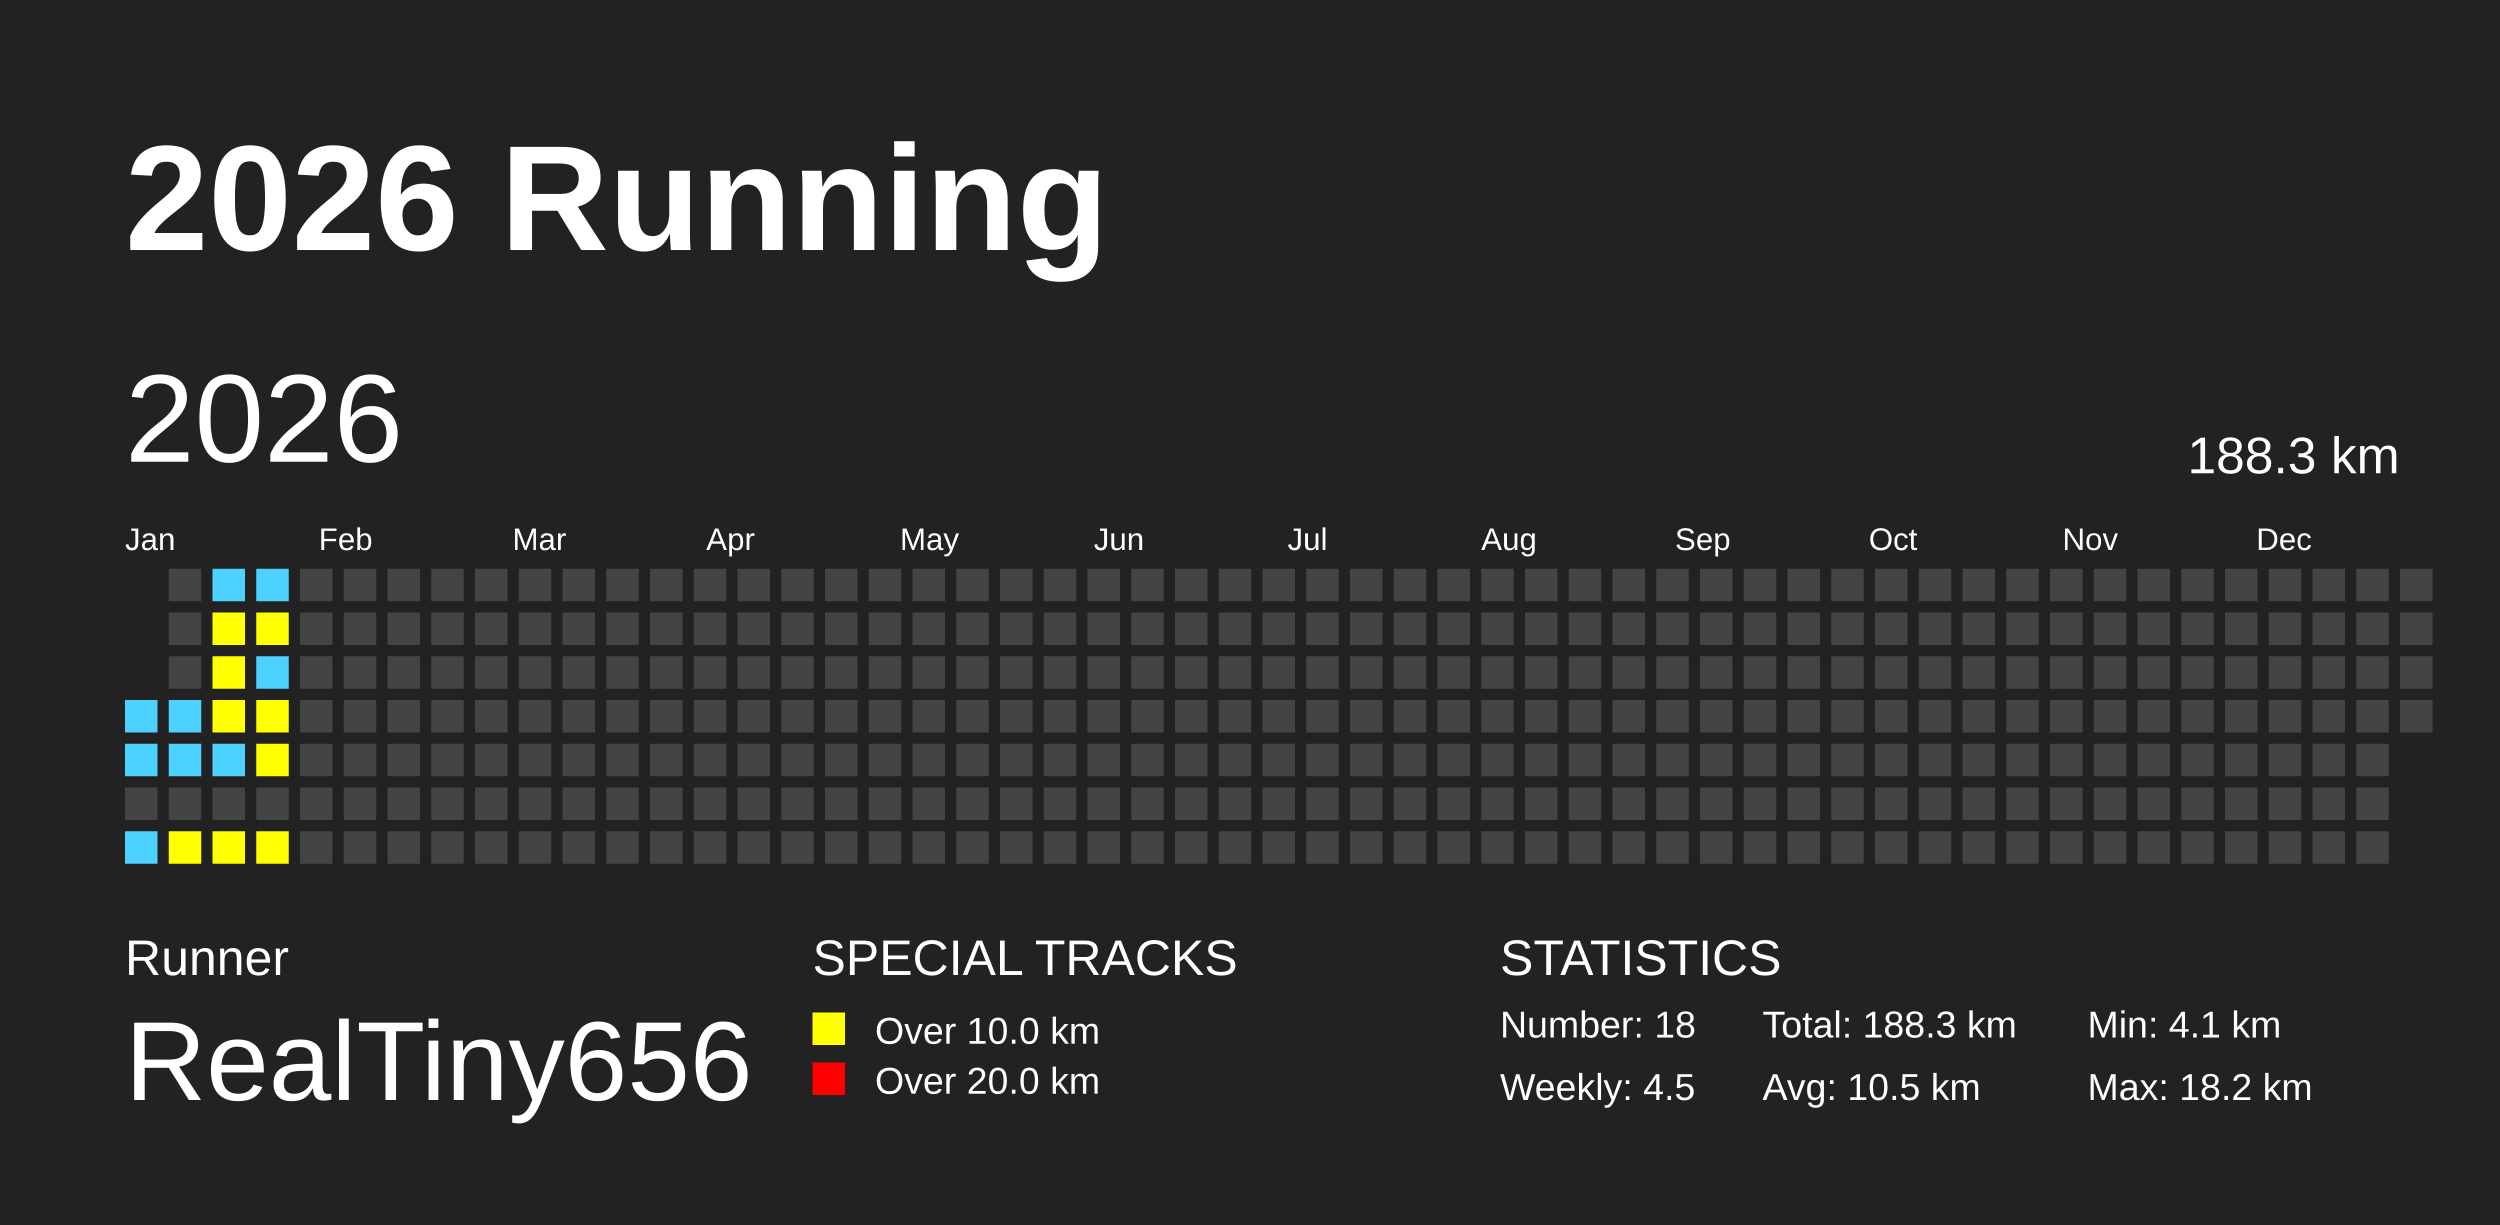
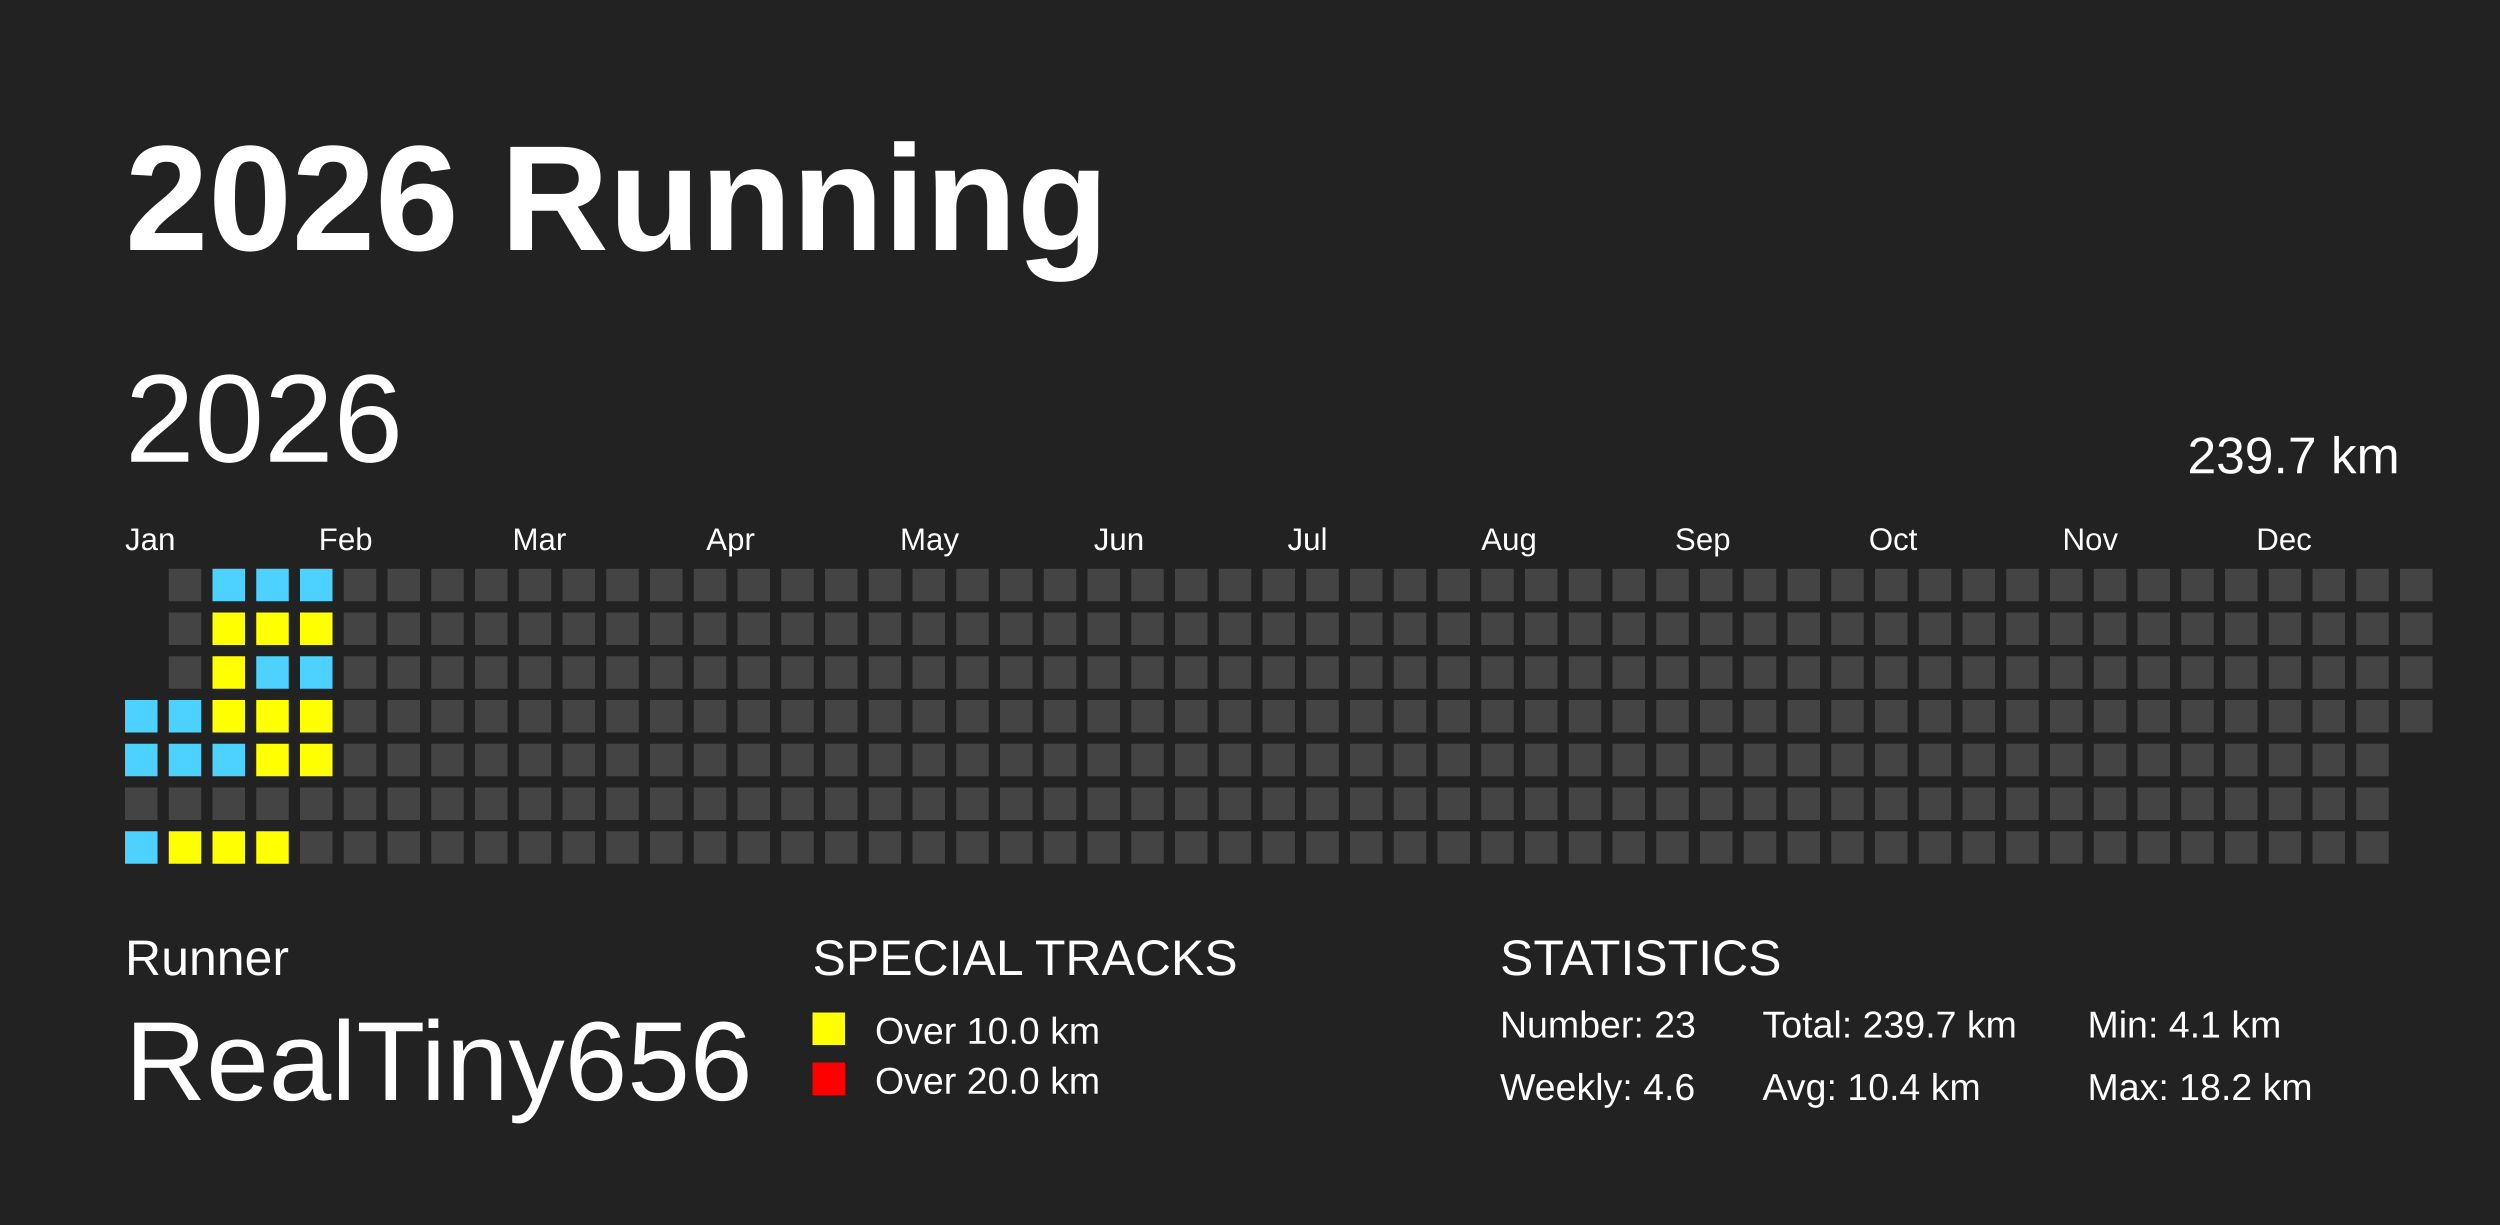
<svg xmlns="http://www.w3.org/2000/svg" baseProfile="full" height="98mm" version="1.1" viewBox="0,0,200,98" width="200mm">
  <defs />
  <rect fill="#222222" height="98" width="200" x="0" y="0" />
  <text fill="#FFFFFF" style="font-size:12px; font-family:Arial; font-weight:bold;" x="10" y="20">2026 Running</text>
  <text fill="#FFFFFF" style="font-size:4px; font-family:Arial" x="10" y="78">Runner</text>
  <text fill="#FFFFFF" style="font-size:9px; font-family:Arial" x="10" y="88">RealTiny656</text>
  <text fill="#FFFFFF" style="font-size:4px; font-family:Arial" x="65" y="78">SPECIAL TRACKS</text>
  <rect fill="yellow" height="2.6" width="2.6" x="65" y="81" />
  <text fill="#FFFFFF" style="font-size:3px; font-family:Arial" x="70" y="83.5">Over 10.0 km</text>
  <rect fill="red" height="2.6" width="2.6" x="65" y="85" />
  <text fill="#FFFFFF" style="font-size:3px; font-family:Arial" x="70" y="87.5">Over 20.0 km</text>
  <text fill="#FFFFFF" style="font-size:4px; font-family:Arial" x="120" y="78">STATISTICS</text>
-   <text fill="#FFFFFF" style="font-size:3px; font-family:Arial" x="120" y="83">Number: 18</text>
-   <text fill="#FFFFFF" style="font-size:3px; font-family:Arial" x="120" y="88">Weekly: 4.5</text>
-   <text fill="#FFFFFF" style="font-size:3px; font-family:Arial" x="141" y="83">Total: 188.3 km</text>
-   <text fill="#FFFFFF" style="font-size:3px; font-family:Arial" x="141" y="88">Avg: 10.5 km</text>
+   <text fill="#FFFFFF" style="font-size:3px; font-family:Arial" x="120" y="83">Number: 23</text>
+   <text fill="#FFFFFF" style="font-size:3px; font-family:Arial" x="120" y="88">Weekly: 4.6</text>
+   <text fill="#FFFFFF" style="font-size:3px; font-family:Arial" x="141" y="83">Total: 239.7 km</text>
+   <text fill="#FFFFFF" style="font-size:3px; font-family:Arial" x="141" y="88">Avg: 10.4 km</text>
  <text fill="#FFFFFF" style="font-size:3px; font-family:Arial" x="167" y="83">Min: 4.1 km</text>
  <text fill="#FFFFFF" style="font-size:3px; font-family:Arial" x="167" y="88">Max: 18.2 km</text>
  <text dominant-baseline="hanging" fill="#FFFFFF" style="font-size:10.0px; font-family:Arial;" x="10" y="30">2026</text>
-   <text dominant-baseline="hanging" fill="#FFFFFF" style="font-size:4.125px; font-family:Arial;" x="175" y="35">188.3 km</text>
+   <text dominant-baseline="hanging" fill="#FFFFFF" style="font-size:4.125px; font-family:Arial;" x="175" y="35">239.7 km</text>
  <text fill="#FFFFFF" style="font-size:2.5px; font-family:Arial" x="10.0" y="44">Jan</text>
  <text fill="#FFFFFF" style="font-size:2.5px; font-family:Arial" x="25.5" y="44">Feb</text>
  <text fill="#FFFFFF" style="font-size:2.5px; font-family:Arial" x="41.0" y="44">Mar</text>
  <text fill="#FFFFFF" style="font-size:2.5px; font-family:Arial" x="56.5" y="44">Apr</text>
  <text fill="#FFFFFF" style="font-size:2.5px; font-family:Arial" x="72.0" y="44">May</text>
  <text fill="#FFFFFF" style="font-size:2.5px; font-family:Arial" x="87.5" y="44">Jun</text>
  <text fill="#FFFFFF" style="font-size:2.5px; font-family:Arial" x="103.0" y="44">Jul</text>
  <text fill="#FFFFFF" style="font-size:2.5px; font-family:Arial" x="118.5" y="44">Aug</text>
  <text fill="#FFFFFF" style="font-size:2.5px; font-family:Arial" x="134.0" y="44">Sep</text>
  <text fill="#FFFFFF" style="font-size:2.5px; font-family:Arial" x="149.5" y="44">Oct</text>
  <text fill="#FFFFFF" style="font-size:2.5px; font-family:Arial" x="165.0" y="44">Nov</text>
  <text fill="#FFFFFF" style="font-size:2.5px; font-family:Arial" x="180.5" y="44">Dec</text>
  <rect fill="#4DD2FF" height="2.6" width="2.6" x="10.0" y="56.0" />
  <rect fill="#4DD2FF" height="2.6" width="2.6" x="10.0" y="59.5" />
  <rect fill="#444444" height="2.6" width="2.6" x="10.0" y="63.0" />
  <rect fill="#4DD2FF" height="2.6" width="2.6" x="10.0" y="66.5" />
  <rect fill="#444444" height="2.6" width="2.6" x="13.5" y="45.5" />
  <rect fill="#444444" height="2.6" width="2.6" x="13.5" y="49.0" />
  <rect fill="#444444" height="2.6" width="2.6" x="13.5" y="52.5" />
  <rect fill="#4DD2FF" height="2.6" width="2.6" x="13.5" y="56.0" />
  <rect fill="#4DD2FF" height="2.6" width="2.6" x="13.5" y="59.5" />
  <rect fill="#444444" height="2.6" width="2.6" x="13.5" y="63.0" />
  <rect fill="yellow" height="2.6" width="2.6" x="13.5" y="66.5" />
  <rect fill="#4DD2FF" height="2.6" width="2.6" x="17.0" y="45.5" />
  <rect fill="yellow" height="2.6" width="2.6" x="17.0" y="49.0" />
  <rect fill="yellow" height="2.6" width="2.6" x="17.0" y="52.5" />
  <rect fill="yellow" height="2.6" width="2.6" x="17.0" y="56.0" />
  <rect fill="#4DD2FF" height="2.6" width="2.6" x="17.0" y="59.5" />
  <rect fill="#444444" height="2.6" width="2.6" x="17.0" y="63.0" />
  <rect fill="yellow" height="2.6" width="2.6" x="17.0" y="66.5" />
  <rect fill="#4DD2FF" height="2.6" width="2.6" x="20.5" y="45.5" />
  <rect fill="yellow" height="2.6" width="2.6" x="20.5" y="49.0" />
  <rect fill="#4DD2FF" height="2.6" width="2.6" x="20.5" y="52.5" />
  <rect fill="yellow" height="2.6" width="2.6" x="20.5" y="56.0" />
  <rect fill="yellow" height="2.6" width="2.6" x="20.5" y="59.5" />
  <rect fill="#444444" height="2.6" width="2.6" x="20.5" y="63.0" />
  <rect fill="yellow" height="2.6" width="2.6" x="20.5" y="66.5" />
-   <rect fill="#444444" height="2.6" width="2.6" x="24.0" y="45.5" />
-   <rect fill="#444444" height="2.6" width="2.6" x="24.0" y="49.0" />
-   <rect fill="#444444" height="2.6" width="2.6" x="24.0" y="52.5" />
-   <rect fill="#444444" height="2.6" width="2.6" x="24.0" y="56.0" />
-   <rect fill="#444444" height="2.6" width="2.6" x="24.0" y="59.5" />
+   <rect fill="#4DD2FF" height="2.6" width="2.6" x="24.0" y="45.5" />
+   <rect fill="yellow" height="2.6" width="2.6" x="24.0" y="49.0" />
+   <rect fill="#4DD2FF" height="2.6" width="2.6" x="24.0" y="52.5" />
+   <rect fill="yellow" height="2.6" width="2.6" x="24.0" y="56.0" />
+   <rect fill="yellow" height="2.6" width="2.6" x="24.0" y="59.5" />
  <rect fill="#444444" height="2.6" width="2.6" x="24.0" y="63.0" />
  <rect fill="#444444" height="2.6" width="2.6" x="24.0" y="66.5" />
  <rect fill="#444444" height="2.6" width="2.6" x="27.5" y="45.5" />
  <rect fill="#444444" height="2.6" width="2.6" x="27.5" y="49.0" />
  <rect fill="#444444" height="2.6" width="2.6" x="27.5" y="52.5" />
  <rect fill="#444444" height="2.6" width="2.6" x="27.5" y="56.0" />
  <rect fill="#444444" height="2.6" width="2.6" x="27.5" y="59.5" />
  <rect fill="#444444" height="2.6" width="2.6" x="27.5" y="63.0" />
  <rect fill="#444444" height="2.6" width="2.6" x="27.5" y="66.5" />
  <rect fill="#444444" height="2.6" width="2.6" x="31.0" y="45.5" />
  <rect fill="#444444" height="2.6" width="2.6" x="31.0" y="49.0" />
  <rect fill="#444444" height="2.6" width="2.6" x="31.0" y="52.5" />
  <rect fill="#444444" height="2.6" width="2.6" x="31.0" y="56.0" />
  <rect fill="#444444" height="2.6" width="2.6" x="31.0" y="59.5" />
  <rect fill="#444444" height="2.6" width="2.6" x="31.0" y="63.0" />
  <rect fill="#444444" height="2.6" width="2.6" x="31.0" y="66.5" />
  <rect fill="#444444" height="2.6" width="2.6" x="34.5" y="45.5" />
  <rect fill="#444444" height="2.6" width="2.6" x="34.5" y="49.0" />
  <rect fill="#444444" height="2.6" width="2.6" x="34.5" y="52.5" />
  <rect fill="#444444" height="2.6" width="2.6" x="34.5" y="56.0" />
  <rect fill="#444444" height="2.6" width="2.6" x="34.5" y="59.5" />
  <rect fill="#444444" height="2.6" width="2.6" x="34.5" y="63.0" />
  <rect fill="#444444" height="2.6" width="2.6" x="34.5" y="66.5" />
  <rect fill="#444444" height="2.6" width="2.6" x="38.0" y="45.5" />
  <rect fill="#444444" height="2.6" width="2.6" x="38.0" y="49.0" />
  <rect fill="#444444" height="2.6" width="2.6" x="38.0" y="52.5" />
  <rect fill="#444444" height="2.6" width="2.6" x="38.0" y="56.0" />
  <rect fill="#444444" height="2.6" width="2.6" x="38.0" y="59.5" />
  <rect fill="#444444" height="2.6" width="2.6" x="38.0" y="63.0" />
  <rect fill="#444444" height="2.6" width="2.6" x="38.0" y="66.5" />
  <rect fill="#444444" height="2.6" width="2.6" x="41.5" y="45.5" />
  <rect fill="#444444" height="2.6" width="2.6" x="41.5" y="49.0" />
  <rect fill="#444444" height="2.6" width="2.6" x="41.5" y="52.5" />
  <rect fill="#444444" height="2.6" width="2.6" x="41.5" y="56.0" />
  <rect fill="#444444" height="2.6" width="2.6" x="41.5" y="59.5" />
  <rect fill="#444444" height="2.6" width="2.6" x="41.5" y="63.0" />
  <rect fill="#444444" height="2.6" width="2.6" x="41.5" y="66.5" />
  <rect fill="#444444" height="2.6" width="2.6" x="45.0" y="45.5" />
  <rect fill="#444444" height="2.6" width="2.6" x="45.0" y="49.0" />
  <rect fill="#444444" height="2.6" width="2.6" x="45.0" y="52.5" />
  <rect fill="#444444" height="2.6" width="2.6" x="45.0" y="56.0" />
  <rect fill="#444444" height="2.6" width="2.6" x="45.0" y="59.5" />
  <rect fill="#444444" height="2.6" width="2.6" x="45.0" y="63.0" />
  <rect fill="#444444" height="2.6" width="2.6" x="45.0" y="66.5" />
  <rect fill="#444444" height="2.6" width="2.6" x="48.5" y="45.5" />
  <rect fill="#444444" height="2.6" width="2.6" x="48.5" y="49.0" />
  <rect fill="#444444" height="2.6" width="2.6" x="48.5" y="52.5" />
  <rect fill="#444444" height="2.6" width="2.6" x="48.5" y="56.0" />
  <rect fill="#444444" height="2.6" width="2.6" x="48.5" y="59.5" />
  <rect fill="#444444" height="2.6" width="2.6" x="48.5" y="63.0" />
  <rect fill="#444444" height="2.6" width="2.6" x="48.5" y="66.5" />
  <rect fill="#444444" height="2.6" width="2.6" x="52.0" y="45.5" />
  <rect fill="#444444" height="2.6" width="2.6" x="52.0" y="49.0" />
  <rect fill="#444444" height="2.6" width="2.6" x="52.0" y="52.5" />
  <rect fill="#444444" height="2.6" width="2.6" x="52.0" y="56.0" />
  <rect fill="#444444" height="2.6" width="2.6" x="52.0" y="59.5" />
  <rect fill="#444444" height="2.6" width="2.6" x="52.0" y="63.0" />
  <rect fill="#444444" height="2.6" width="2.6" x="52.0" y="66.5" />
  <rect fill="#444444" height="2.6" width="2.6" x="55.5" y="45.5" />
  <rect fill="#444444" height="2.6" width="2.6" x="55.5" y="49.0" />
  <rect fill="#444444" height="2.6" width="2.6" x="55.5" y="52.5" />
  <rect fill="#444444" height="2.6" width="2.6" x="55.5" y="56.0" />
  <rect fill="#444444" height="2.6" width="2.6" x="55.5" y="59.5" />
  <rect fill="#444444" height="2.6" width="2.6" x="55.5" y="63.0" />
  <rect fill="#444444" height="2.6" width="2.6" x="55.5" y="66.5" />
  <rect fill="#444444" height="2.6" width="2.6" x="59.0" y="45.5" />
  <rect fill="#444444" height="2.6" width="2.6" x="59.0" y="49.0" />
  <rect fill="#444444" height="2.6" width="2.6" x="59.0" y="52.5" />
  <rect fill="#444444" height="2.6" width="2.6" x="59.0" y="56.0" />
  <rect fill="#444444" height="2.6" width="2.6" x="59.0" y="59.5" />
  <rect fill="#444444" height="2.6" width="2.6" x="59.0" y="63.0" />
  <rect fill="#444444" height="2.6" width="2.6" x="59.0" y="66.5" />
  <rect fill="#444444" height="2.6" width="2.6" x="62.5" y="45.5" />
  <rect fill="#444444" height="2.6" width="2.6" x="62.5" y="49.0" />
  <rect fill="#444444" height="2.6" width="2.6" x="62.5" y="52.5" />
  <rect fill="#444444" height="2.6" width="2.6" x="62.5" y="56.0" />
  <rect fill="#444444" height="2.6" width="2.6" x="62.5" y="59.5" />
  <rect fill="#444444" height="2.6" width="2.6" x="62.5" y="63.0" />
  <rect fill="#444444" height="2.6" width="2.6" x="62.5" y="66.5" />
  <rect fill="#444444" height="2.6" width="2.6" x="66.0" y="45.5" />
  <rect fill="#444444" height="2.6" width="2.6" x="66.0" y="49.0" />
  <rect fill="#444444" height="2.6" width="2.6" x="66.0" y="52.5" />
  <rect fill="#444444" height="2.6" width="2.6" x="66.0" y="56.0" />
  <rect fill="#444444" height="2.6" width="2.6" x="66.0" y="59.5" />
  <rect fill="#444444" height="2.6" width="2.6" x="66.0" y="63.0" />
  <rect fill="#444444" height="2.6" width="2.6" x="66.0" y="66.5" />
  <rect fill="#444444" height="2.6" width="2.6" x="69.5" y="45.5" />
  <rect fill="#444444" height="2.6" width="2.6" x="69.5" y="49.0" />
  <rect fill="#444444" height="2.6" width="2.6" x="69.5" y="52.5" />
  <rect fill="#444444" height="2.6" width="2.6" x="69.5" y="56.0" />
  <rect fill="#444444" height="2.6" width="2.6" x="69.5" y="59.5" />
  <rect fill="#444444" height="2.6" width="2.6" x="69.5" y="63.0" />
  <rect fill="#444444" height="2.6" width="2.6" x="69.5" y="66.5" />
  <rect fill="#444444" height="2.6" width="2.6" x="73.0" y="45.5" />
  <rect fill="#444444" height="2.6" width="2.6" x="73.0" y="49.0" />
  <rect fill="#444444" height="2.6" width="2.6" x="73.0" y="52.5" />
  <rect fill="#444444" height="2.6" width="2.6" x="73.0" y="56.0" />
  <rect fill="#444444" height="2.6" width="2.6" x="73.0" y="59.5" />
  <rect fill="#444444" height="2.6" width="2.6" x="73.0" y="63.0" />
  <rect fill="#444444" height="2.6" width="2.6" x="73.0" y="66.5" />
  <rect fill="#444444" height="2.6" width="2.6" x="76.5" y="45.5" />
  <rect fill="#444444" height="2.6" width="2.6" x="76.5" y="49.0" />
  <rect fill="#444444" height="2.6" width="2.6" x="76.5" y="52.5" />
  <rect fill="#444444" height="2.6" width="2.6" x="76.5" y="56.0" />
  <rect fill="#444444" height="2.6" width="2.6" x="76.5" y="59.5" />
  <rect fill="#444444" height="2.6" width="2.6" x="76.5" y="63.0" />
  <rect fill="#444444" height="2.6" width="2.6" x="76.5" y="66.5" />
  <rect fill="#444444" height="2.6" width="2.6" x="80.0" y="45.5" />
  <rect fill="#444444" height="2.6" width="2.6" x="80.0" y="49.0" />
  <rect fill="#444444" height="2.6" width="2.6" x="80.0" y="52.5" />
  <rect fill="#444444" height="2.6" width="2.6" x="80.0" y="56.0" />
  <rect fill="#444444" height="2.6" width="2.6" x="80.0" y="59.5" />
  <rect fill="#444444" height="2.6" width="2.6" x="80.0" y="63.0" />
  <rect fill="#444444" height="2.6" width="2.6" x="80.0" y="66.5" />
  <rect fill="#444444" height="2.6" width="2.6" x="83.5" y="45.5" />
  <rect fill="#444444" height="2.6" width="2.6" x="83.5" y="49.0" />
  <rect fill="#444444" height="2.6" width="2.6" x="83.5" y="52.5" />
  <rect fill="#444444" height="2.6" width="2.6" x="83.5" y="56.0" />
  <rect fill="#444444" height="2.6" width="2.6" x="83.5" y="59.5" />
  <rect fill="#444444" height="2.6" width="2.6" x="83.5" y="63.0" />
  <rect fill="#444444" height="2.6" width="2.6" x="83.5" y="66.5" />
  <rect fill="#444444" height="2.6" width="2.6" x="87.0" y="45.5" />
  <rect fill="#444444" height="2.6" width="2.6" x="87.0" y="49.0" />
  <rect fill="#444444" height="2.6" width="2.6" x="87.0" y="52.5" />
  <rect fill="#444444" height="2.6" width="2.6" x="87.0" y="56.0" />
  <rect fill="#444444" height="2.6" width="2.6" x="87.0" y="59.5" />
  <rect fill="#444444" height="2.6" width="2.6" x="87.0" y="63.0" />
  <rect fill="#444444" height="2.6" width="2.6" x="87.0" y="66.5" />
  <rect fill="#444444" height="2.6" width="2.6" x="90.5" y="45.5" />
  <rect fill="#444444" height="2.6" width="2.6" x="90.5" y="49.0" />
  <rect fill="#444444" height="2.6" width="2.6" x="90.5" y="52.5" />
  <rect fill="#444444" height="2.6" width="2.6" x="90.5" y="56.0" />
  <rect fill="#444444" height="2.6" width="2.6" x="90.5" y="59.5" />
  <rect fill="#444444" height="2.6" width="2.6" x="90.5" y="63.0" />
  <rect fill="#444444" height="2.6" width="2.6" x="90.5" y="66.5" />
  <rect fill="#444444" height="2.6" width="2.6" x="94.0" y="45.5" />
  <rect fill="#444444" height="2.6" width="2.6" x="94.0" y="49.0" />
  <rect fill="#444444" height="2.6" width="2.6" x="94.0" y="52.5" />
  <rect fill="#444444" height="2.6" width="2.6" x="94.0" y="56.0" />
  <rect fill="#444444" height="2.6" width="2.6" x="94.0" y="59.5" />
  <rect fill="#444444" height="2.6" width="2.6" x="94.0" y="63.0" />
  <rect fill="#444444" height="2.6" width="2.6" x="94.0" y="66.5" />
  <rect fill="#444444" height="2.6" width="2.6" x="97.5" y="45.5" />
  <rect fill="#444444" height="2.6" width="2.6" x="97.5" y="49.0" />
  <rect fill="#444444" height="2.6" width="2.6" x="97.5" y="52.5" />
  <rect fill="#444444" height="2.6" width="2.6" x="97.5" y="56.0" />
  <rect fill="#444444" height="2.6" width="2.6" x="97.5" y="59.5" />
  <rect fill="#444444" height="2.6" width="2.6" x="97.5" y="63.0" />
  <rect fill="#444444" height="2.6" width="2.6" x="97.5" y="66.5" />
  <rect fill="#444444" height="2.6" width="2.6" x="101.0" y="45.5" />
  <rect fill="#444444" height="2.6" width="2.6" x="101.0" y="49.0" />
  <rect fill="#444444" height="2.6" width="2.6" x="101.0" y="52.5" />
  <rect fill="#444444" height="2.6" width="2.6" x="101.0" y="56.0" />
  <rect fill="#444444" height="2.6" width="2.6" x="101.0" y="59.5" />
  <rect fill="#444444" height="2.6" width="2.6" x="101.0" y="63.0" />
  <rect fill="#444444" height="2.6" width="2.6" x="101.0" y="66.5" />
  <rect fill="#444444" height="2.6" width="2.6" x="104.5" y="45.5" />
  <rect fill="#444444" height="2.6" width="2.6" x="104.5" y="49.0" />
  <rect fill="#444444" height="2.6" width="2.6" x="104.5" y="52.5" />
  <rect fill="#444444" height="2.6" width="2.6" x="104.5" y="56.0" />
  <rect fill="#444444" height="2.6" width="2.6" x="104.5" y="59.5" />
  <rect fill="#444444" height="2.6" width="2.6" x="104.5" y="63.0" />
  <rect fill="#444444" height="2.6" width="2.6" x="104.5" y="66.5" />
  <rect fill="#444444" height="2.6" width="2.6" x="108.0" y="45.5" />
  <rect fill="#444444" height="2.6" width="2.6" x="108.0" y="49.0" />
  <rect fill="#444444" height="2.6" width="2.6" x="108.0" y="52.5" />
  <rect fill="#444444" height="2.6" width="2.6" x="108.0" y="56.0" />
  <rect fill="#444444" height="2.6" width="2.6" x="108.0" y="59.5" />
  <rect fill="#444444" height="2.6" width="2.6" x="108.0" y="63.0" />
  <rect fill="#444444" height="2.6" width="2.6" x="108.0" y="66.5" />
  <rect fill="#444444" height="2.6" width="2.6" x="111.5" y="45.5" />
  <rect fill="#444444" height="2.6" width="2.6" x="111.5" y="49.0" />
  <rect fill="#444444" height="2.6" width="2.6" x="111.5" y="52.5" />
  <rect fill="#444444" height="2.6" width="2.6" x="111.5" y="56.0" />
  <rect fill="#444444" height="2.6" width="2.6" x="111.5" y="59.5" />
  <rect fill="#444444" height="2.6" width="2.6" x="111.5" y="63.0" />
  <rect fill="#444444" height="2.6" width="2.6" x="111.5" y="66.5" />
  <rect fill="#444444" height="2.6" width="2.6" x="115.0" y="45.5" />
  <rect fill="#444444" height="2.6" width="2.6" x="115.0" y="49.0" />
  <rect fill="#444444" height="2.6" width="2.6" x="115.0" y="52.5" />
  <rect fill="#444444" height="2.6" width="2.6" x="115.0" y="56.0" />
  <rect fill="#444444" height="2.6" width="2.6" x="115.0" y="59.5" />
  <rect fill="#444444" height="2.6" width="2.6" x="115.0" y="63.0" />
  <rect fill="#444444" height="2.6" width="2.6" x="115.0" y="66.5" />
  <rect fill="#444444" height="2.6" width="2.6" x="118.5" y="45.5" />
  <rect fill="#444444" height="2.6" width="2.6" x="118.5" y="49.0" />
  <rect fill="#444444" height="2.6" width="2.6" x="118.5" y="52.5" />
  <rect fill="#444444" height="2.6" width="2.6" x="118.5" y="56.0" />
  <rect fill="#444444" height="2.6" width="2.6" x="118.5" y="59.5" />
  <rect fill="#444444" height="2.6" width="2.6" x="118.5" y="63.0" />
  <rect fill="#444444" height="2.6" width="2.6" x="118.5" y="66.5" />
  <rect fill="#444444" height="2.6" width="2.6" x="122.0" y="45.5" />
  <rect fill="#444444" height="2.6" width="2.6" x="122.0" y="49.0" />
  <rect fill="#444444" height="2.6" width="2.6" x="122.0" y="52.5" />
  <rect fill="#444444" height="2.6" width="2.6" x="122.0" y="56.0" />
  <rect fill="#444444" height="2.6" width="2.6" x="122.0" y="59.5" />
  <rect fill="#444444" height="2.6" width="2.6" x="122.0" y="63.0" />
  <rect fill="#444444" height="2.6" width="2.6" x="122.0" y="66.5" />
  <rect fill="#444444" height="2.6" width="2.6" x="125.5" y="45.5" />
  <rect fill="#444444" height="2.6" width="2.6" x="125.5" y="49.0" />
  <rect fill="#444444" height="2.6" width="2.6" x="125.5" y="52.5" />
  <rect fill="#444444" height="2.6" width="2.6" x="125.5" y="56.0" />
  <rect fill="#444444" height="2.6" width="2.6" x="125.5" y="59.5" />
  <rect fill="#444444" height="2.6" width="2.6" x="125.5" y="63.0" />
  <rect fill="#444444" height="2.6" width="2.6" x="125.5" y="66.5" />
  <rect fill="#444444" height="2.6" width="2.6" x="129.0" y="45.5" />
  <rect fill="#444444" height="2.6" width="2.6" x="129.0" y="49.0" />
  <rect fill="#444444" height="2.6" width="2.6" x="129.0" y="52.5" />
  <rect fill="#444444" height="2.6" width="2.6" x="129.0" y="56.0" />
  <rect fill="#444444" height="2.6" width="2.6" x="129.0" y="59.5" />
  <rect fill="#444444" height="2.6" width="2.6" x="129.0" y="63.0" />
  <rect fill="#444444" height="2.6" width="2.6" x="129.0" y="66.5" />
  <rect fill="#444444" height="2.6" width="2.6" x="132.5" y="45.5" />
  <rect fill="#444444" height="2.6" width="2.6" x="132.5" y="49.0" />
  <rect fill="#444444" height="2.6" width="2.6" x="132.5" y="52.5" />
  <rect fill="#444444" height="2.6" width="2.6" x="132.5" y="56.0" />
  <rect fill="#444444" height="2.6" width="2.6" x="132.5" y="59.5" />
  <rect fill="#444444" height="2.6" width="2.6" x="132.5" y="63.0" />
  <rect fill="#444444" height="2.6" width="2.6" x="132.5" y="66.5" />
  <rect fill="#444444" height="2.6" width="2.6" x="136.0" y="45.5" />
  <rect fill="#444444" height="2.6" width="2.6" x="136.0" y="49.0" />
  <rect fill="#444444" height="2.6" width="2.6" x="136.0" y="52.5" />
  <rect fill="#444444" height="2.6" width="2.6" x="136.0" y="56.0" />
  <rect fill="#444444" height="2.6" width="2.6" x="136.0" y="59.5" />
  <rect fill="#444444" height="2.6" width="2.6" x="136.0" y="63.0" />
  <rect fill="#444444" height="2.6" width="2.6" x="136.0" y="66.5" />
  <rect fill="#444444" height="2.6" width="2.6" x="139.5" y="45.5" />
  <rect fill="#444444" height="2.6" width="2.6" x="139.5" y="49.0" />
  <rect fill="#444444" height="2.6" width="2.6" x="139.5" y="52.5" />
  <rect fill="#444444" height="2.6" width="2.6" x="139.5" y="56.0" />
  <rect fill="#444444" height="2.6" width="2.6" x="139.5" y="59.5" />
  <rect fill="#444444" height="2.6" width="2.6" x="139.5" y="63.0" />
  <rect fill="#444444" height="2.6" width="2.6" x="139.5" y="66.5" />
  <rect fill="#444444" height="2.6" width="2.6" x="143.0" y="45.5" />
  <rect fill="#444444" height="2.6" width="2.6" x="143.0" y="49.0" />
  <rect fill="#444444" height="2.6" width="2.6" x="143.0" y="52.5" />
  <rect fill="#444444" height="2.6" width="2.6" x="143.0" y="56.0" />
  <rect fill="#444444" height="2.6" width="2.6" x="143.0" y="59.5" />
  <rect fill="#444444" height="2.6" width="2.6" x="143.0" y="63.0" />
  <rect fill="#444444" height="2.6" width="2.6" x="143.0" y="66.5" />
  <rect fill="#444444" height="2.6" width="2.6" x="146.5" y="45.5" />
  <rect fill="#444444" height="2.6" width="2.6" x="146.5" y="49.0" />
  <rect fill="#444444" height="2.6" width="2.6" x="146.5" y="52.5" />
  <rect fill="#444444" height="2.6" width="2.6" x="146.5" y="56.0" />
  <rect fill="#444444" height="2.6" width="2.6" x="146.5" y="59.5" />
  <rect fill="#444444" height="2.6" width="2.6" x="146.5" y="63.0" />
  <rect fill="#444444" height="2.6" width="2.6" x="146.5" y="66.5" />
  <rect fill="#444444" height="2.6" width="2.6" x="150.0" y="45.5" />
  <rect fill="#444444" height="2.6" width="2.6" x="150.0" y="49.0" />
  <rect fill="#444444" height="2.6" width="2.6" x="150.0" y="52.5" />
  <rect fill="#444444" height="2.6" width="2.6" x="150.0" y="56.0" />
  <rect fill="#444444" height="2.6" width="2.6" x="150.0" y="59.5" />
  <rect fill="#444444" height="2.6" width="2.6" x="150.0" y="63.0" />
  <rect fill="#444444" height="2.6" width="2.6" x="150.0" y="66.5" />
  <rect fill="#444444" height="2.6" width="2.6" x="153.5" y="45.5" />
  <rect fill="#444444" height="2.6" width="2.6" x="153.5" y="49.0" />
  <rect fill="#444444" height="2.6" width="2.6" x="153.5" y="52.5" />
  <rect fill="#444444" height="2.6" width="2.6" x="153.5" y="56.0" />
  <rect fill="#444444" height="2.6" width="2.6" x="153.5" y="59.5" />
  <rect fill="#444444" height="2.6" width="2.6" x="153.5" y="63.0" />
  <rect fill="#444444" height="2.6" width="2.6" x="153.5" y="66.5" />
  <rect fill="#444444" height="2.6" width="2.6" x="157.0" y="45.5" />
  <rect fill="#444444" height="2.6" width="2.6" x="157.0" y="49.0" />
  <rect fill="#444444" height="2.6" width="2.6" x="157.0" y="52.5" />
  <rect fill="#444444" height="2.6" width="2.6" x="157.0" y="56.0" />
  <rect fill="#444444" height="2.6" width="2.6" x="157.0" y="59.5" />
  <rect fill="#444444" height="2.6" width="2.6" x="157.0" y="63.0" />
  <rect fill="#444444" height="2.6" width="2.6" x="157.0" y="66.5" />
  <rect fill="#444444" height="2.6" width="2.6" x="160.5" y="45.5" />
  <rect fill="#444444" height="2.6" width="2.6" x="160.5" y="49.0" />
  <rect fill="#444444" height="2.6" width="2.6" x="160.5" y="52.5" />
  <rect fill="#444444" height="2.6" width="2.6" x="160.5" y="56.0" />
  <rect fill="#444444" height="2.6" width="2.6" x="160.5" y="59.5" />
  <rect fill="#444444" height="2.6" width="2.6" x="160.5" y="63.0" />
  <rect fill="#444444" height="2.6" width="2.6" x="160.5" y="66.5" />
  <rect fill="#444444" height="2.6" width="2.6" x="164.0" y="45.5" />
  <rect fill="#444444" height="2.6" width="2.6" x="164.0" y="49.0" />
  <rect fill="#444444" height="2.6" width="2.6" x="164.0" y="52.5" />
  <rect fill="#444444" height="2.6" width="2.6" x="164.0" y="56.0" />
  <rect fill="#444444" height="2.6" width="2.6" x="164.0" y="59.5" />
  <rect fill="#444444" height="2.6" width="2.6" x="164.0" y="63.0" />
  <rect fill="#444444" height="2.6" width="2.6" x="164.0" y="66.5" />
  <rect fill="#444444" height="2.6" width="2.6" x="167.5" y="45.5" />
  <rect fill="#444444" height="2.6" width="2.6" x="167.5" y="49.0" />
  <rect fill="#444444" height="2.6" width="2.6" x="167.5" y="52.5" />
  <rect fill="#444444" height="2.6" width="2.6" x="167.5" y="56.0" />
  <rect fill="#444444" height="2.6" width="2.6" x="167.5" y="59.5" />
  <rect fill="#444444" height="2.6" width="2.6" x="167.5" y="63.0" />
  <rect fill="#444444" height="2.6" width="2.6" x="167.5" y="66.5" />
  <rect fill="#444444" height="2.6" width="2.6" x="171.0" y="45.5" />
  <rect fill="#444444" height="2.6" width="2.6" x="171.0" y="49.0" />
  <rect fill="#444444" height="2.6" width="2.6" x="171.0" y="52.5" />
  <rect fill="#444444" height="2.6" width="2.6" x="171.0" y="56.0" />
  <rect fill="#444444" height="2.6" width="2.6" x="171.0" y="59.5" />
  <rect fill="#444444" height="2.6" width="2.6" x="171.0" y="63.0" />
  <rect fill="#444444" height="2.6" width="2.6" x="171.0" y="66.5" />
  <rect fill="#444444" height="2.6" width="2.6" x="174.5" y="45.5" />
  <rect fill="#444444" height="2.6" width="2.6" x="174.5" y="49.0" />
  <rect fill="#444444" height="2.6" width="2.6" x="174.5" y="52.5" />
  <rect fill="#444444" height="2.6" width="2.6" x="174.5" y="56.0" />
  <rect fill="#444444" height="2.6" width="2.6" x="174.5" y="59.5" />
  <rect fill="#444444" height="2.6" width="2.6" x="174.5" y="63.0" />
  <rect fill="#444444" height="2.6" width="2.6" x="174.5" y="66.5" />
  <rect fill="#444444" height="2.6" width="2.6" x="178.0" y="45.5" />
  <rect fill="#444444" height="2.6" width="2.6" x="178.0" y="49.0" />
  <rect fill="#444444" height="2.6" width="2.6" x="178.0" y="52.5" />
  <rect fill="#444444" height="2.6" width="2.6" x="178.0" y="56.0" />
  <rect fill="#444444" height="2.6" width="2.6" x="178.0" y="59.5" />
  <rect fill="#444444" height="2.6" width="2.6" x="178.0" y="63.0" />
  <rect fill="#444444" height="2.6" width="2.6" x="178.0" y="66.5" />
  <rect fill="#444444" height="2.6" width="2.6" x="181.5" y="45.5" />
  <rect fill="#444444" height="2.6" width="2.6" x="181.5" y="49.0" />
  <rect fill="#444444" height="2.6" width="2.6" x="181.5" y="52.5" />
  <rect fill="#444444" height="2.6" width="2.6" x="181.5" y="56.0" />
  <rect fill="#444444" height="2.6" width="2.6" x="181.5" y="59.5" />
  <rect fill="#444444" height="2.6" width="2.6" x="181.5" y="63.0" />
  <rect fill="#444444" height="2.6" width="2.6" x="181.5" y="66.5" />
  <rect fill="#444444" height="2.6" width="2.6" x="185.0" y="45.5" />
  <rect fill="#444444" height="2.6" width="2.6" x="185.0" y="49.0" />
  <rect fill="#444444" height="2.6" width="2.6" x="185.0" y="52.5" />
  <rect fill="#444444" height="2.6" width="2.6" x="185.0" y="56.0" />
  <rect fill="#444444" height="2.6" width="2.6" x="185.0" y="59.5" />
  <rect fill="#444444" height="2.6" width="2.6" x="185.0" y="63.0" />
  <rect fill="#444444" height="2.6" width="2.6" x="185.0" y="66.5" />
  <rect fill="#444444" height="2.6" width="2.6" x="188.5" y="45.5" />
  <rect fill="#444444" height="2.6" width="2.6" x="188.5" y="49.0" />
  <rect fill="#444444" height="2.6" width="2.6" x="188.5" y="52.5" />
  <rect fill="#444444" height="2.6" width="2.6" x="188.5" y="56.0" />
  <rect fill="#444444" height="2.6" width="2.6" x="188.5" y="59.5" />
  <rect fill="#444444" height="2.6" width="2.6" x="188.5" y="63.0" />
  <rect fill="#444444" height="2.6" width="2.6" x="188.5" y="66.5" />
  <rect fill="#444444" height="2.6" width="2.6" x="192.0" y="45.5" />
  <rect fill="#444444" height="2.6" width="2.6" x="192.0" y="49.0" />
  <rect fill="#444444" height="2.6" width="2.6" x="192.0" y="52.5" />
  <rect fill="#444444" height="2.6" width="2.6" x="192.0" y="56.0" />
</svg>
